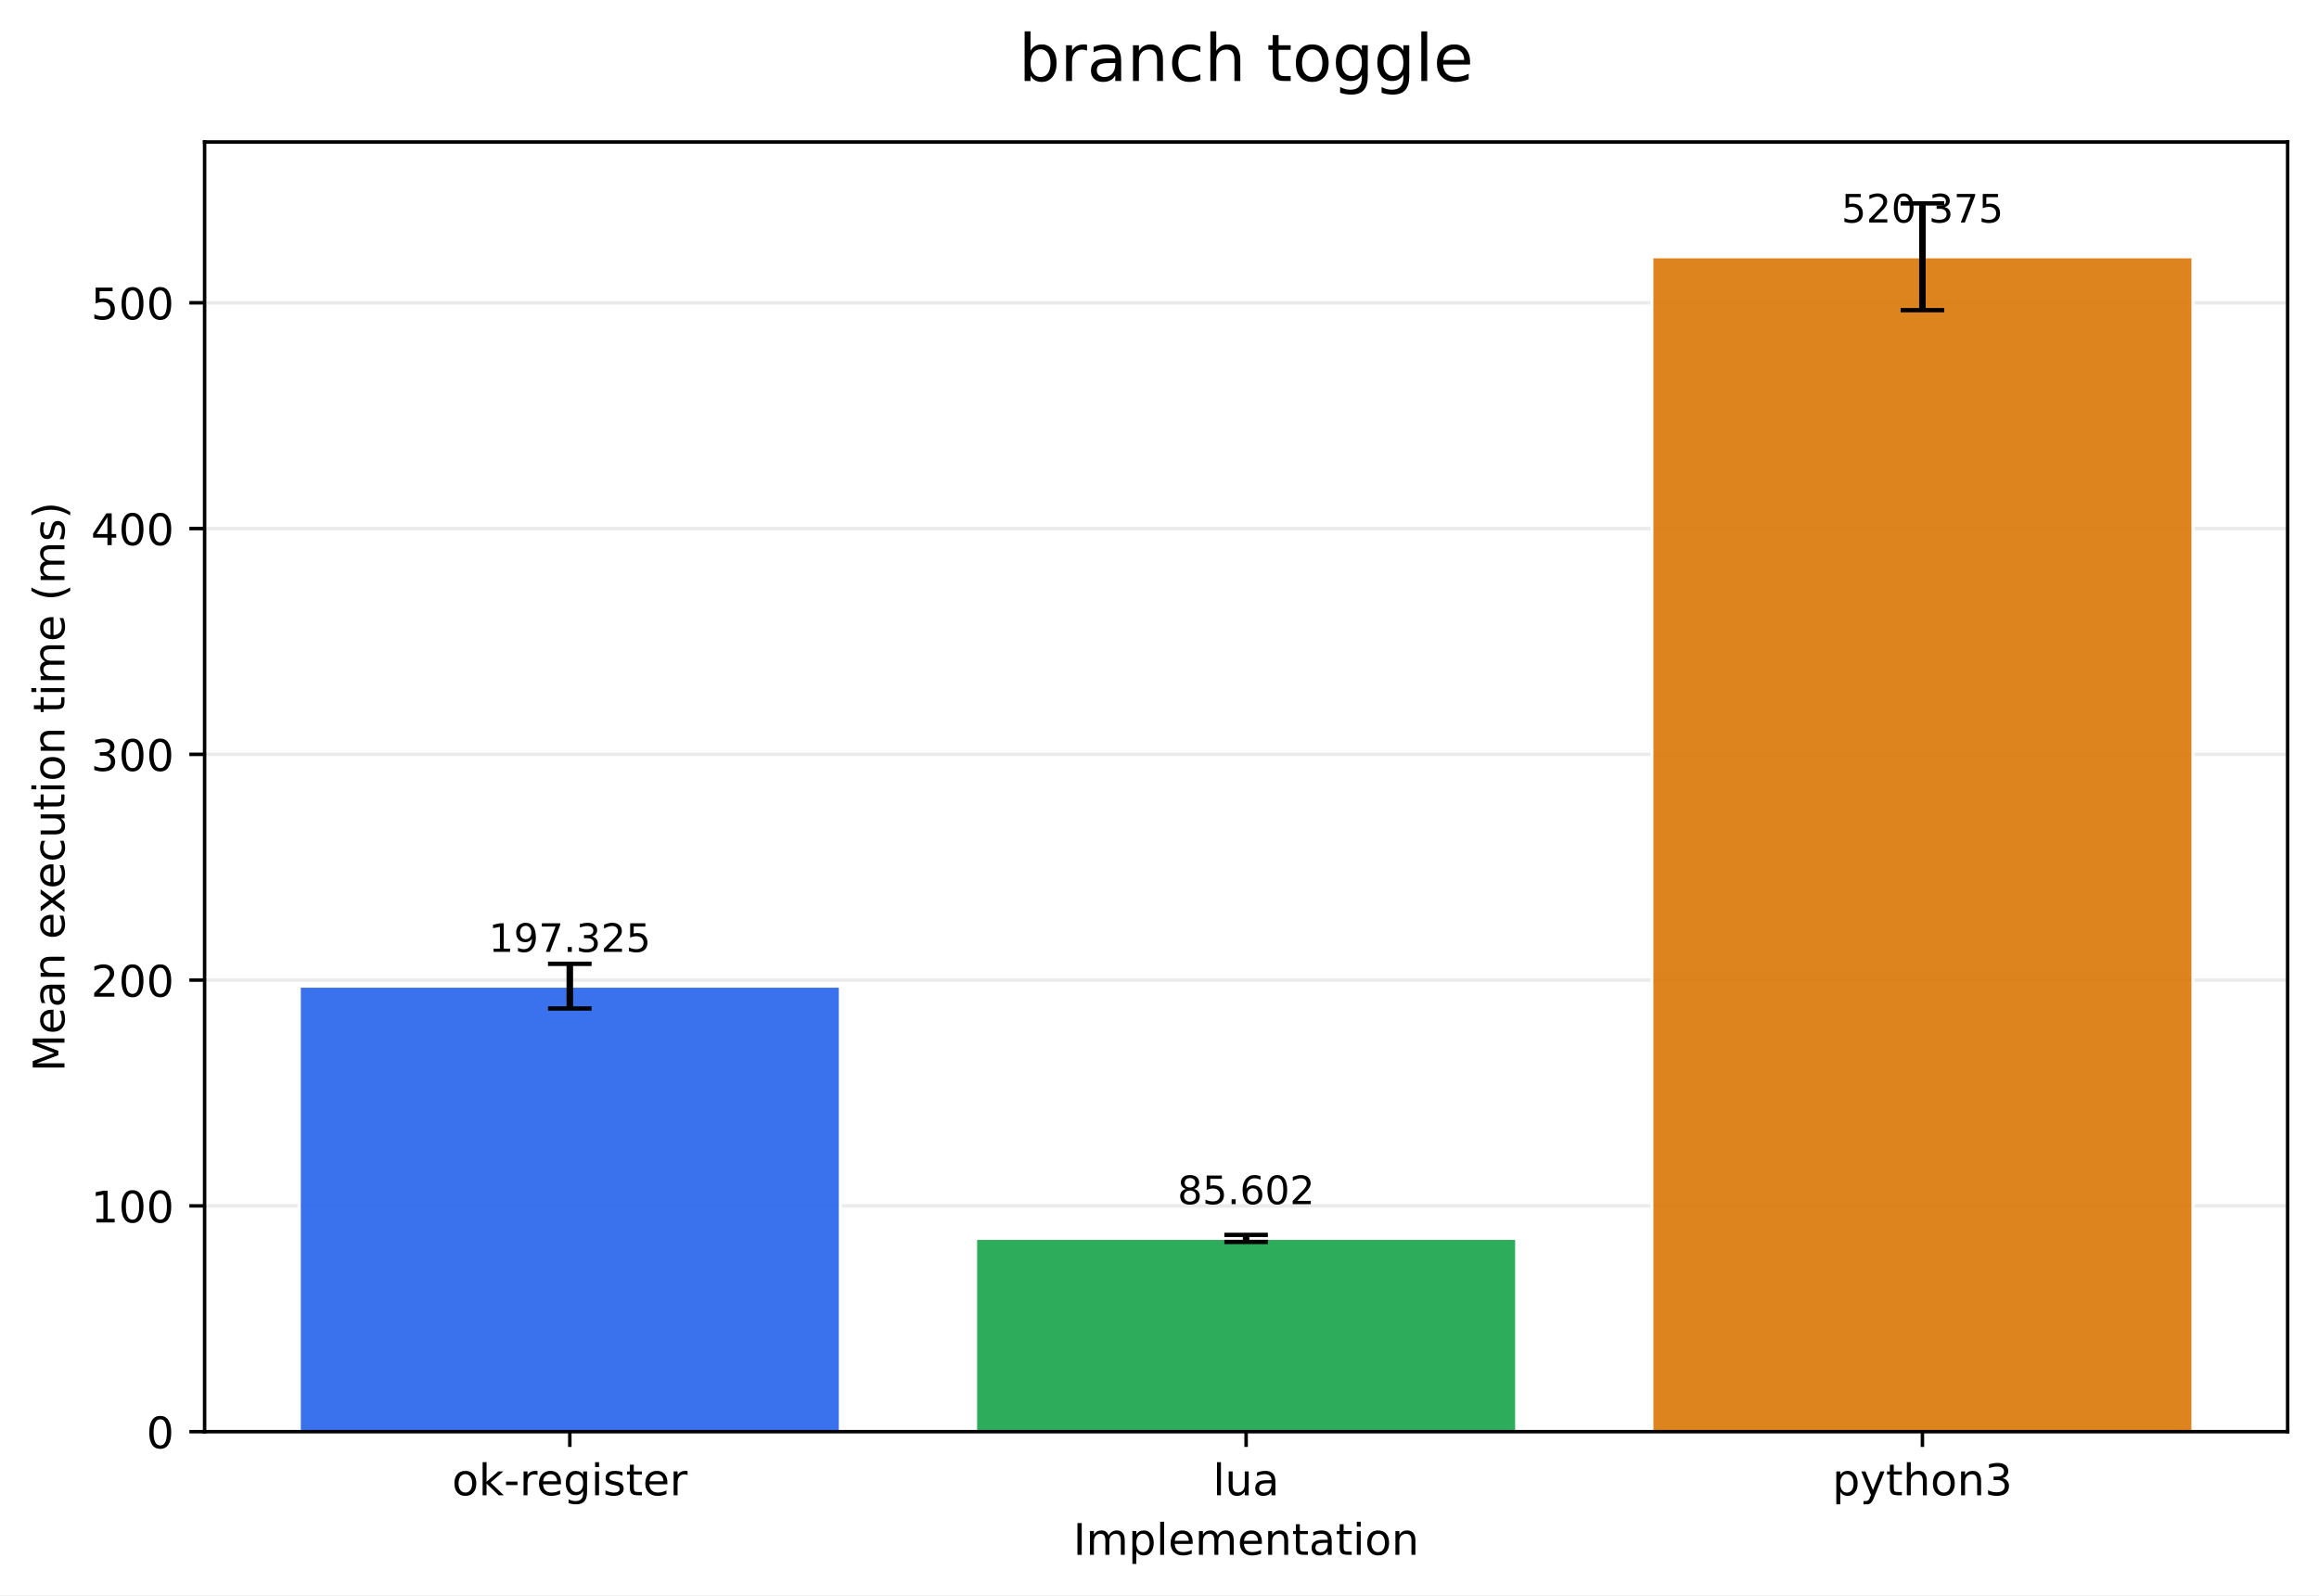
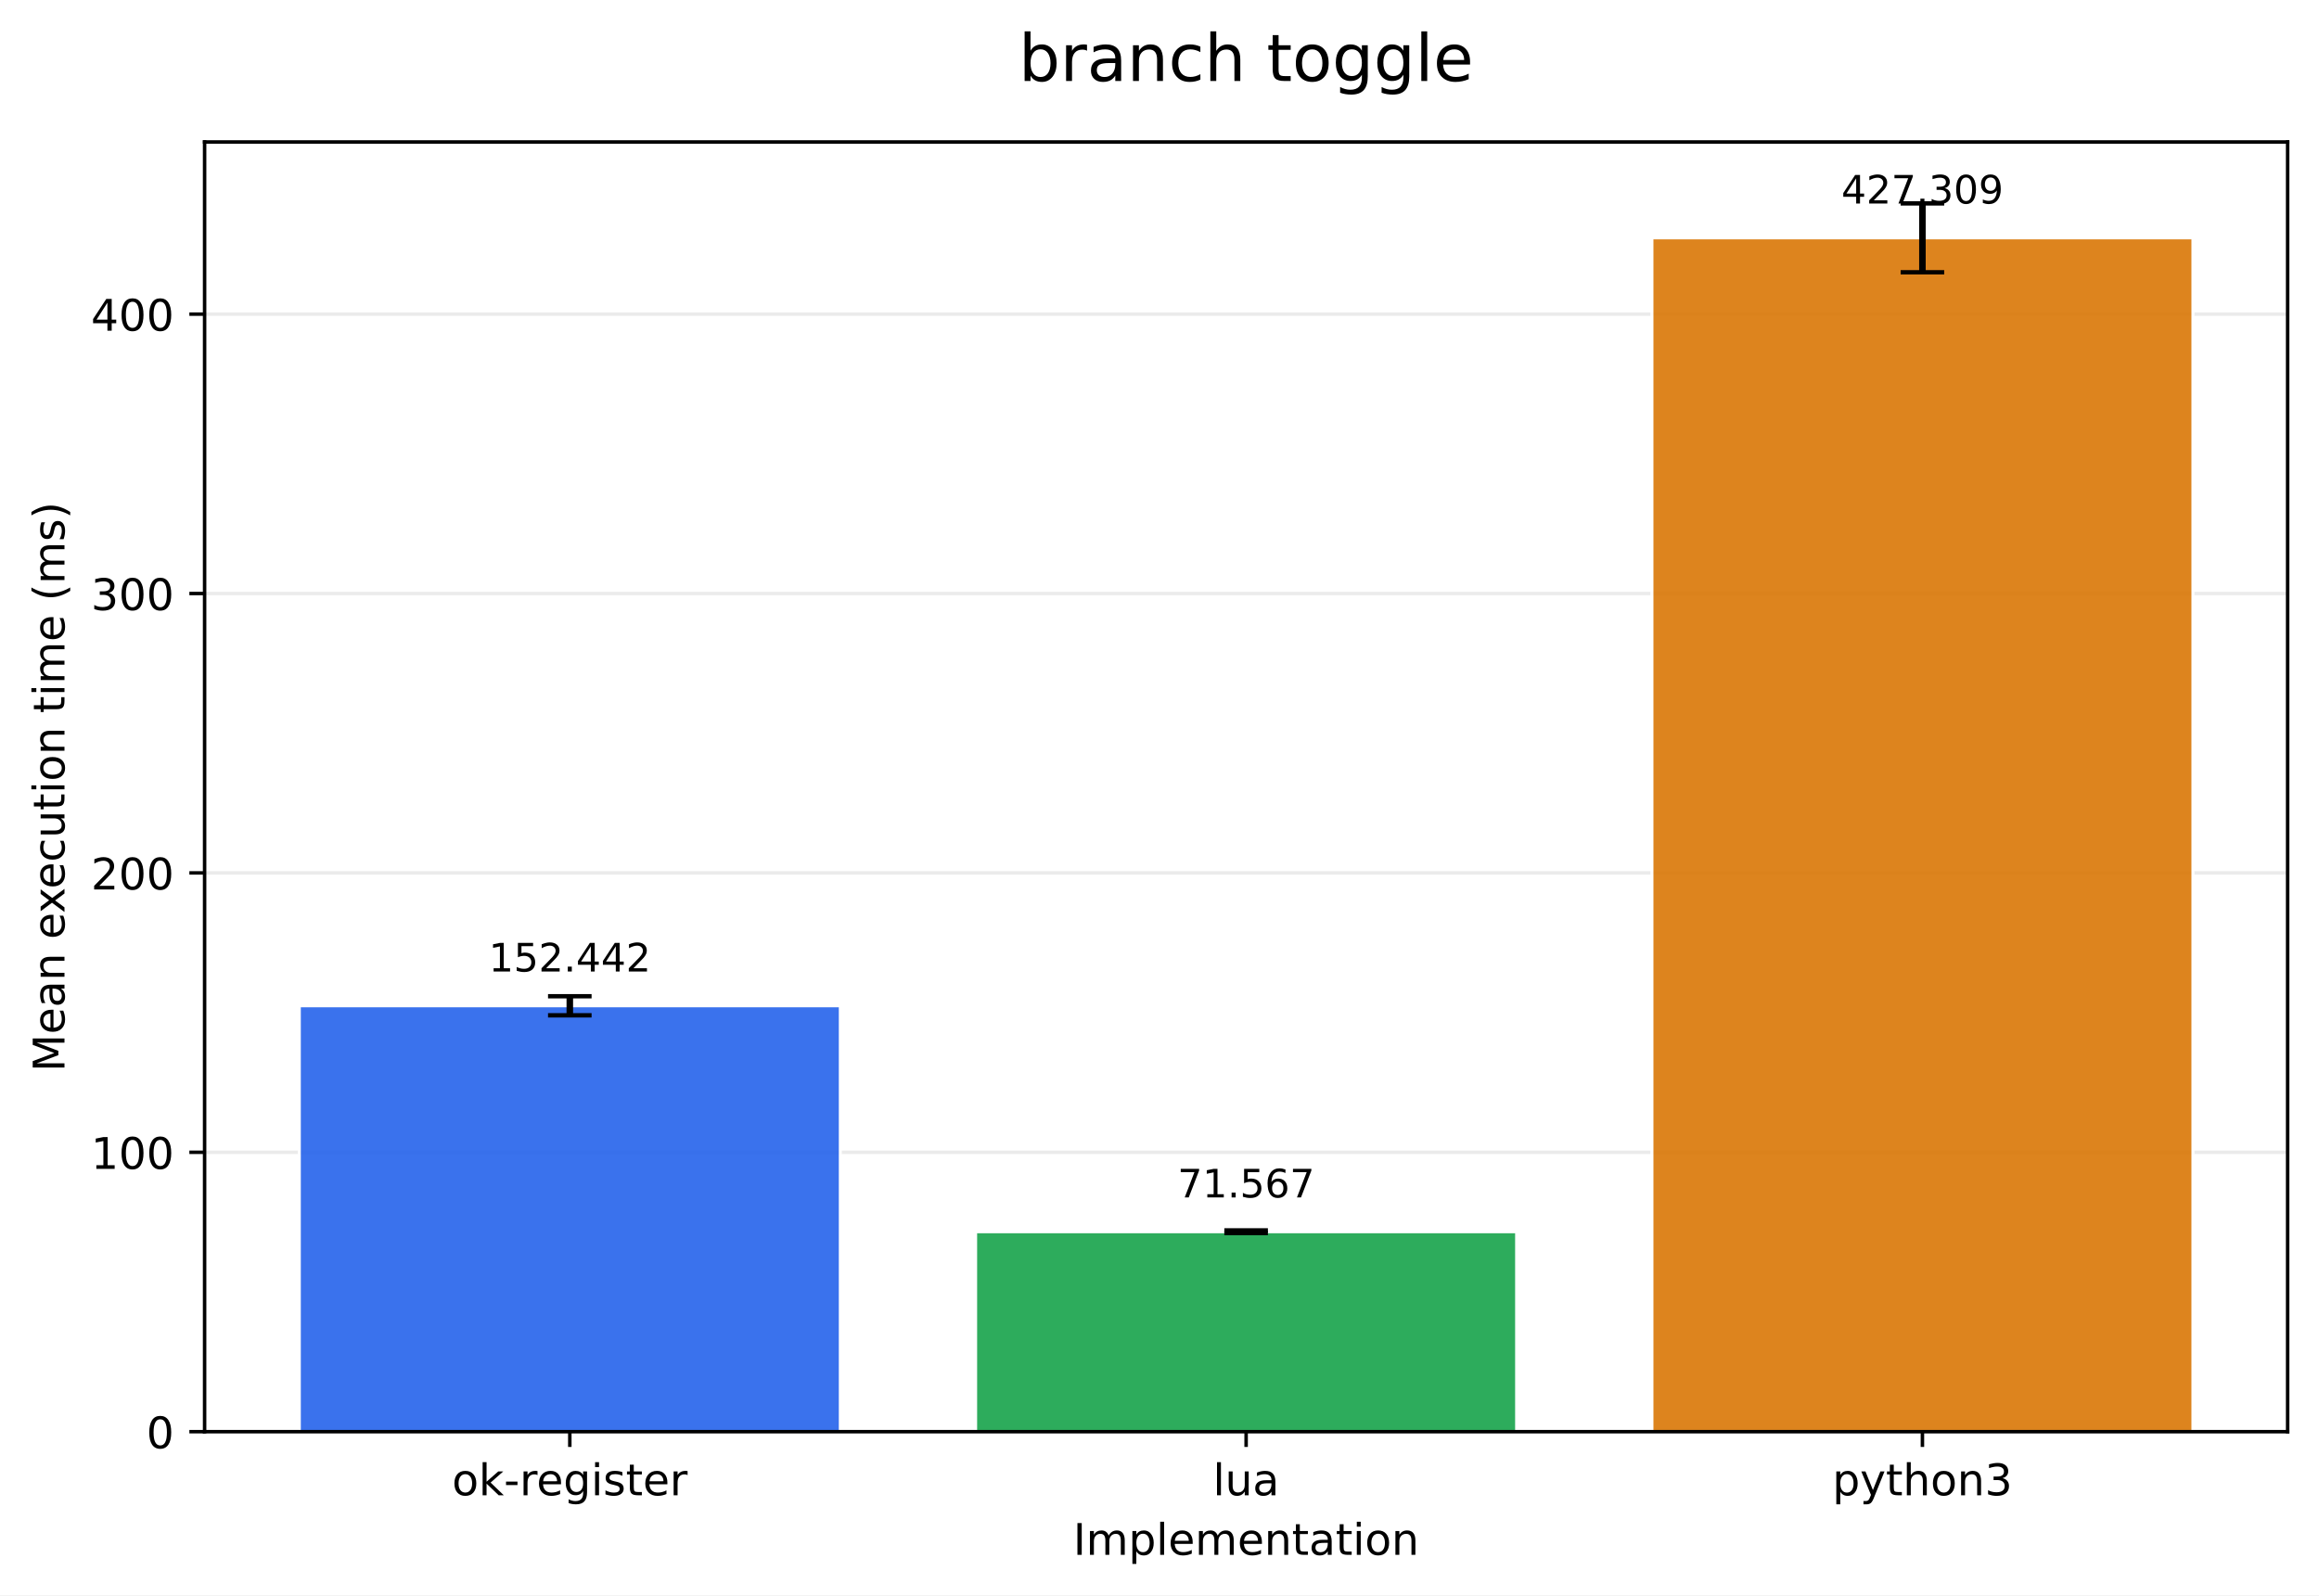
<svg xmlns="http://www.w3.org/2000/svg" xmlns:xlink="http://www.w3.org/1999/xlink" width="532.316pt" height="366.274pt" viewBox="0 0 532.316 366.274" version="1.1">
  <defs>
    <style type="text/css">*{stroke-linejoin: round; stroke-linecap: butt}</style>
  </defs>
  <g id="figure_1">
    <g id="patch_1">
      <path d="M 0 366.274  L 532.316 366.274  L 532.316 0  L 0 0  z " style="fill: #ffffff" />
    </g>
    <g id="axes_1">
      <g id="patch_2">
        <path d="M 46.966 328.718  L 525.116 328.718  L 525.116 32.598  L 46.966 32.598  z " style="fill: #ffffff" />
      </g>
      <g id="matplotlib.axis_1">
        <g id="xtick_1">
          <g id="line2d_1">
            <defs>
-               <path id="macdf77008b" d="M 0 0  L 0 3.5  " style="stroke: #000000; stroke-width: 0.8" />
+               <path id="m516b59d1e9" d="M 0 0  L 0 3.5  " style="stroke: #000000; stroke-width: 0.8" />
            </defs>
            <g>
-               <use xlink:href="#macdf77008b" x="130.797" y="328.718" style="stroke: #000000; stroke-width: 0.8" />
+               <use xlink:href="#m516b59d1e9" x="130.797" y="328.718" style="stroke: #000000; stroke-width: 0.8" />
            </g>
          </g>
          <g id="text_1">
            <g transform="translate(103.7588 343.3161) scale(0.1 -0.1)">
              <defs>
                <path id="DejaVuSans-6f" d="M 1959 3097  Q 1497 3097 1228 2736  Q 959 2375 959 1747  Q 959 1119 1226 758  Q 1494 397 1959 397  Q 2419 397 2687 759  Q 2956 1122 2956 1747  Q 2956 2369 2687 2733  Q 2419 3097 1959 3097  z M 1959 3584  Q 2709 3584 3137 3096  Q 3566 2609 3566 1747  Q 3566 888 3137 398  Q 2709 -91 1959 -91  Q 1206 -91 779 398  Q 353 888 353 1747  Q 353 2609 779 3096  Q 1206 3584 1959 3584  z " transform="scale(0.015625)" />
                <path id="DejaVuSans-6b" d="M 581 4863  L 1159 4863  L 1159 1991  L 2875 3500  L 3609 3500  L 1753 1863  L 3688 0  L 2938 0  L 1159 1709  L 1159 0  L 581 0  L 581 4863  z " transform="scale(0.015625)" />
                <path id="DejaVuSans-2d" d="M 313 2009  L 1997 2009  L 1997 1497  L 313 1497  L 313 2009  z " transform="scale(0.015625)" />
                <path id="DejaVuSans-72" d="M 2631 2963  Q 2534 3019 2420 3045  Q 2306 3072 2169 3072  Q 1681 3072 1420 2755  Q 1159 2438 1159 1844  L 1159 0  L 581 0  L 581 3500  L 1159 3500  L 1159 2956  Q 1341 3275 1631 3429  Q 1922 3584 2338 3584  Q 2397 3584 2469 3576  Q 2541 3569 2628 3553  L 2631 2963  z " transform="scale(0.015625)" />
                <path id="DejaVuSans-65" d="M 3597 1894  L 3597 1613  L 953 1613  Q 991 1019 1311 708  Q 1631 397 2203 397  Q 2534 397 2845 478  Q 3156 559 3463 722  L 3463 178  Q 3153 47 2828 -22  Q 2503 -91 2169 -91  Q 1331 -91 842 396  Q 353 884 353 1716  Q 353 2575 817 3079  Q 1281 3584 2069 3584  Q 2775 3584 3186 3129  Q 3597 2675 3597 1894  z M 3022 2063  Q 3016 2534 2758 2815  Q 2500 3097 2075 3097  Q 1594 3097 1305 2825  Q 1016 2553 972 2059  L 3022 2063  z " transform="scale(0.015625)" />
                <path id="DejaVuSans-67" d="M 2906 1791  Q 2906 2416 2648 2759  Q 2391 3103 1925 3103  Q 1463 3103 1205 2759  Q 947 2416 947 1791  Q 947 1169 1205 825  Q 1463 481 1925 481  Q 2391 481 2648 825  Q 2906 1169 2906 1791  z M 3481 434  Q 3481 -459 3084 -895  Q 2688 -1331 1869 -1331  Q 1566 -1331 1297 -1286  Q 1028 -1241 775 -1147  L 775 -588  Q 1028 -725 1275 -790  Q 1522 -856 1778 -856  Q 2344 -856 2625 -561  Q 2906 -266 2906 331  L 2906 616  Q 2728 306 2450 153  Q 2172 0 1784 0  Q 1141 0 747 490  Q 353 981 353 1791  Q 353 2603 747 3093  Q 1141 3584 1784 3584  Q 2172 3584 2450 3431  Q 2728 3278 2906 2969  L 2906 3500  L 3481 3500  L 3481 434  z " transform="scale(0.015625)" />
                <path id="DejaVuSans-69" d="M 603 3500  L 1178 3500  L 1178 0  L 603 0  L 603 3500  z M 603 4863  L 1178 4863  L 1178 4134  L 603 4134  L 603 4863  z " transform="scale(0.015625)" />
                <path id="DejaVuSans-73" d="M 2834 3397  L 2834 2853  Q 2591 2978 2328 3040  Q 2066 3103 1784 3103  Q 1356 3103 1142 2972  Q 928 2841 928 2578  Q 928 2378 1081 2264  Q 1234 2150 1697 2047  L 1894 2003  Q 2506 1872 2764 1633  Q 3022 1394 3022 966  Q 3022 478 2636 193  Q 2250 -91 1575 -91  Q 1294 -91 989 -36  Q 684 19 347 128  L 347 722  Q 666 556 975 473  Q 1284 391 1588 391  Q 1994 391 2212 530  Q 2431 669 2431 922  Q 2431 1156 2273 1281  Q 2116 1406 1581 1522  L 1381 1569  Q 847 1681 609 1914  Q 372 2147 372 2553  Q 372 3047 722 3315  Q 1072 3584 1716 3584  Q 2034 3584 2315 3537  Q 2597 3491 2834 3397  z " transform="scale(0.015625)" />
                <path id="DejaVuSans-74" d="M 1172 4494  L 1172 3500  L 2356 3500  L 2356 3053  L 1172 3053  L 1172 1153  Q 1172 725 1289 603  Q 1406 481 1766 481  L 2356 481  L 2356 0  L 1766 0  Q 1100 0 847 248  Q 594 497 594 1153  L 594 3053  L 172 3053  L 172 3500  L 594 3500  L 594 4494  L 1172 4494  z " transform="scale(0.015625)" />
              </defs>
              <use xlink:href="#DejaVuSans-6f" />
              <use xlink:href="#DejaVuSans-6b" transform="translate(61.18164 0)" />
              <use xlink:href="#DejaVuSans-2d" transform="translate(119.0918 0)" />
              <use xlink:href="#DejaVuSans-72" transform="translate(155.1758 0)" />
              <use xlink:href="#DejaVuSans-65" transform="translate(194.0391 0)" />
              <use xlink:href="#DejaVuSans-67" transform="translate(255.5625 0)" />
              <use xlink:href="#DejaVuSans-69" transform="translate(319.0391 0)" />
              <use xlink:href="#DejaVuSans-73" transform="translate(346.8223 0)" />
              <use xlink:href="#DejaVuSans-74" transform="translate(398.9219 0)" />
              <use xlink:href="#DejaVuSans-65" transform="translate(438.1309 0)" />
              <use xlink:href="#DejaVuSans-72" transform="translate(499.6543 0)" />
            </g>
          </g>
        </g>
        <g id="xtick_2">
          <g id="line2d_2">
            <g>
-               <use xlink:href="#macdf77008b" x="286.041" y="328.718" style="stroke: #000000; stroke-width: 0.8" />
+               <use xlink:href="#m516b59d1e9" x="286.041" y="328.718" style="stroke: #000000; stroke-width: 0.8" />
            </g>
          </g>
          <g id="text_2">
            <g transform="translate(278.4187 343.3161) scale(0.1 -0.1)">
              <defs>
                <path id="DejaVuSans-6c" d="M 603 4863  L 1178 4863  L 1178 0  L 603 0  L 603 4863  z " transform="scale(0.015625)" />
                <path id="DejaVuSans-75" d="M 544 1381  L 544 3500  L 1119 3500  L 1119 1403  Q 1119 906 1312 657  Q 1506 409 1894 409  Q 2359 409 2629 706  Q 2900 1003 2900 1516  L 2900 3500  L 3475 3500  L 3475 0  L 2900 0  L 2900 538  Q 2691 219 2414 64  Q 2138 -91 1772 -91  Q 1169 -91 856 284  Q 544 659 544 1381  z M 1991 3584  L 1991 3584  z " transform="scale(0.015625)" />
                <path id="DejaVuSans-61" d="M 2194 1759  Q 1497 1759 1228 1600  Q 959 1441 959 1056  Q 959 750 1161 570  Q 1363 391 1709 391  Q 2188 391 2477 730  Q 2766 1069 2766 1631  L 2766 1759  L 2194 1759  z M 3341 1997  L 3341 0  L 2766 0  L 2766 531  Q 2569 213 2275 61  Q 1981 -91 1556 -91  Q 1019 -91 701 211  Q 384 513 384 1019  Q 384 1609 779 1909  Q 1175 2209 1959 2209  L 2766 2209  L 2766 2266  Q 2766 2663 2505 2880  Q 2244 3097 1772 3097  Q 1472 3097 1187 3025  Q 903 2953 641 2809  L 641 3341  Q 956 3463 1253 3523  Q 1550 3584 1831 3584  Q 2591 3584 2966 3190  Q 3341 2797 3341 1997  z " transform="scale(0.015625)" />
              </defs>
              <use xlink:href="#DejaVuSans-6c" />
              <use xlink:href="#DejaVuSans-75" transform="translate(27.7832 0)" />
              <use xlink:href="#DejaVuSans-61" transform="translate(91.16211 0)" />
            </g>
          </g>
        </g>
        <g id="xtick_3">
          <g id="line2d_3">
            <g>
-               <use xlink:href="#macdf77008b" x="441.284" y="328.718" style="stroke: #000000; stroke-width: 0.8" />
+               <use xlink:href="#m516b59d1e9" x="441.284" y="328.718" style="stroke: #000000; stroke-width: 0.8" />
            </g>
          </g>
          <g id="text_3">
            <g transform="translate(420.6123 343.3161) scale(0.1 -0.1)">
              <defs>
                <path id="DejaVuSans-70" d="M 1159 525  L 1159 -1331  L 581 -1331  L 581 3500  L 1159 3500  L 1159 2969  Q 1341 3281 1617 3432  Q 1894 3584 2278 3584  Q 2916 3584 3314 3078  Q 3713 2572 3713 1747  Q 3713 922 3314 415  Q 2916 -91 2278 -91  Q 1894 -91 1617 61  Q 1341 213 1159 525  z M 3116 1747  Q 3116 2381 2855 2742  Q 2594 3103 2138 3103  Q 1681 3103 1420 2742  Q 1159 2381 1159 1747  Q 1159 1113 1420 752  Q 1681 391 2138 391  Q 2594 391 2855 752  Q 3116 1113 3116 1747  z " transform="scale(0.015625)" />
                <path id="DejaVuSans-79" d="M 2059 -325  Q 1816 -950 1584 -1140  Q 1353 -1331 966 -1331  L 506 -1331  L 506 -850  L 844 -850  Q 1081 -850 1212 -737  Q 1344 -625 1503 -206  L 1606 56  L 191 3500  L 800 3500  L 1894 763  L 2988 3500  L 3597 3500  L 2059 -325  z " transform="scale(0.015625)" />
                <path id="DejaVuSans-68" d="M 3513 2113  L 3513 0  L 2938 0  L 2938 2094  Q 2938 2591 2744 2837  Q 2550 3084 2163 3084  Q 1697 3084 1428 2787  Q 1159 2491 1159 1978  L 1159 0  L 581 0  L 581 4863  L 1159 4863  L 1159 2956  Q 1366 3272 1645 3428  Q 1925 3584 2291 3584  Q 2894 3584 3203 3211  Q 3513 2838 3513 2113  z " transform="scale(0.015625)" />
                <path id="DejaVuSans-6e" d="M 3513 2113  L 3513 0  L 2938 0  L 2938 2094  Q 2938 2591 2744 2837  Q 2550 3084 2163 3084  Q 1697 3084 1428 2787  Q 1159 2491 1159 1978  L 1159 0  L 581 0  L 581 3500  L 1159 3500  L 1159 2956  Q 1366 3272 1645 3428  Q 1925 3584 2291 3584  Q 2894 3584 3203 3211  Q 3513 2838 3513 2113  z " transform="scale(0.015625)" />
                <path id="DejaVuSans-33" d="M 2597 2516  Q 3050 2419 3304 2112  Q 3559 1806 3559 1356  Q 3559 666 3084 287  Q 2609 -91 1734 -91  Q 1441 -91 1130 -33  Q 819 25 488 141  L 488 750  Q 750 597 1062 519  Q 1375 441 1716 441  Q 2309 441 2620 675  Q 2931 909 2931 1356  Q 2931 1769 2642 2001  Q 2353 2234 1838 2234  L 1294 2234  L 1294 2753  L 1863 2753  Q 2328 2753 2575 2939  Q 2822 3125 2822 3475  Q 2822 3834 2567 4026  Q 2313 4219 1838 4219  Q 1578 4219 1281 4162  Q 984 4106 628 3988  L 628 4550  Q 988 4650 1302 4700  Q 1616 4750 1894 4750  Q 2613 4750 3031 4423  Q 3450 4097 3450 3541  Q 3450 3153 3228 2886  Q 3006 2619 2597 2516  z " transform="scale(0.015625)" />
              </defs>
              <use xlink:href="#DejaVuSans-70" />
              <use xlink:href="#DejaVuSans-79" transform="translate(63.47656 0)" />
              <use xlink:href="#DejaVuSans-74" transform="translate(122.6562 0)" />
              <use xlink:href="#DejaVuSans-68" transform="translate(161.8652 0)" />
              <use xlink:href="#DejaVuSans-6f" transform="translate(225.2441 0)" />
              <use xlink:href="#DejaVuSans-6e" transform="translate(286.4258 0)" />
              <use xlink:href="#DejaVuSans-33" transform="translate(349.8047 0)" />
            </g>
          </g>
        </g>
        <g id="text_4">
          <g transform="translate(246.3383 356.9942) scale(0.1 -0.1)">
            <defs>
              <path id="DejaVuSans-49" d="M 628 4666  L 1259 4666  L 1259 0  L 628 0  L 628 4666  z " transform="scale(0.015625)" />
              <path id="DejaVuSans-6d" d="M 3328 2828  Q 3544 3216 3844 3400  Q 4144 3584 4550 3584  Q 5097 3584 5394 3201  Q 5691 2819 5691 2113  L 5691 0  L 5113 0  L 5113 2094  Q 5113 2597 4934 2840  Q 4756 3084 4391 3084  Q 3944 3084 3684 2787  Q 3425 2491 3425 1978  L 3425 0  L 2847 0  L 2847 2094  Q 2847 2600 2669 2842  Q 2491 3084 2119 3084  Q 1678 3084 1418 2786  Q 1159 2488 1159 1978  L 1159 0  L 581 0  L 581 3500  L 1159 3500  L 1159 2956  Q 1356 3278 1631 3431  Q 1906 3584 2284 3584  Q 2666 3584 2933 3390  Q 3200 3197 3328 2828  z " transform="scale(0.015625)" />
            </defs>
            <use xlink:href="#DejaVuSans-49" />
            <use xlink:href="#DejaVuSans-6d" transform="translate(29.49219 0)" />
            <use xlink:href="#DejaVuSans-70" transform="translate(126.9043 0)" />
            <use xlink:href="#DejaVuSans-6c" transform="translate(190.3809 0)" />
            <use xlink:href="#DejaVuSans-65" transform="translate(218.1641 0)" />
            <use xlink:href="#DejaVuSans-6d" transform="translate(279.6875 0)" />
            <use xlink:href="#DejaVuSans-65" transform="translate(377.0996 0)" />
            <use xlink:href="#DejaVuSans-6e" transform="translate(438.623 0)" />
            <use xlink:href="#DejaVuSans-74" transform="translate(502.002 0)" />
            <use xlink:href="#DejaVuSans-61" transform="translate(541.2109 0)" />
            <use xlink:href="#DejaVuSans-74" transform="translate(602.4902 0)" />
            <use xlink:href="#DejaVuSans-69" transform="translate(641.6992 0)" />
            <use xlink:href="#DejaVuSans-6f" transform="translate(669.4824 0)" />
            <use xlink:href="#DejaVuSans-6e" transform="translate(730.6641 0)" />
          </g>
        </g>
      </g>
      <g id="matplotlib.axis_2">
        <g id="ytick_1">
          <g id="line2d_4">
-             <path d="M 46.966 328.718  L 525.116 328.718  " clip-path="url(#p8e219ed359)" style="fill: none; stroke: #b0b0b0; stroke-opacity: 0.25; stroke-width: 0.8; stroke-linecap: square" />
+             <path d="M 46.966 328.718  L 525.116 328.718  " clip-path="url(#p9d7088925d)" style="fill: none; stroke: #b0b0b0; stroke-opacity: 0.25; stroke-width: 0.8; stroke-linecap: square" />
          </g>
          <g id="line2d_5">
            <defs>
-               <path id="m77b3114f06" d="M 0 0  L -3.5 0  " style="stroke: #000000; stroke-width: 0.8" />
+               <path id="m42c4f02b08" d="M 0 0  L -3.5 0  " style="stroke: #000000; stroke-width: 0.8" />
            </defs>
            <g>
-               <use xlink:href="#m77b3114f06" x="46.966" y="328.718" style="stroke: #000000; stroke-width: 0.8" />
+               <use xlink:href="#m42c4f02b08" x="46.966" y="328.718" style="stroke: #000000; stroke-width: 0.8" />
            </g>
          </g>
          <g id="text_5">
            <g transform="translate(33.60312 332.5169) scale(0.1 -0.1)">
              <defs>
                <path id="DejaVuSans-30" d="M 2034 4250  Q 1547 4250 1301 3770  Q 1056 3291 1056 2328  Q 1056 1369 1301 889  Q 1547 409 2034 409  Q 2525 409 2770 889  Q 3016 1369 3016 2328  Q 3016 3291 2770 3770  Q 2525 4250 2034 4250  z M 2034 4750  Q 2819 4750 3233 4129  Q 3647 3509 3647 2328  Q 3647 1150 3233 529  Q 2819 -91 2034 -91  Q 1250 -91 836 529  Q 422 1150 422 2328  Q 422 3509 836 4129  Q 1250 4750 2034 4750  z " transform="scale(0.015625)" />
              </defs>
              <use xlink:href="#DejaVuSans-30" />
            </g>
          </g>
        </g>
        <g id="ytick_2">
          <g id="line2d_6">
-             <path d="M 46.966 276.878  L 525.116 276.878  " clip-path="url(#p8e219ed359)" style="fill: none; stroke: #b0b0b0; stroke-opacity: 0.25; stroke-width: 0.8; stroke-linecap: square" />
+             <path d="M 46.966 264.569  L 525.116 264.569  " clip-path="url(#p9d7088925d)" style="fill: none; stroke: #b0b0b0; stroke-opacity: 0.25; stroke-width: 0.8; stroke-linecap: square" />
          </g>
          <g id="line2d_7">
            <g>
-               <use xlink:href="#m77b3114f06" x="46.966" y="276.878" style="stroke: #000000; stroke-width: 0.8" />
+               <use xlink:href="#m42c4f02b08" x="46.966" y="264.569" style="stroke: #000000; stroke-width: 0.8" />
            </g>
          </g>
          <g id="text_6">
-             <g transform="translate(20.87813 280.6776) scale(0.1 -0.1)">
+             <g transform="translate(20.87813 268.3685) scale(0.1 -0.1)">
              <defs>
                <path id="DejaVuSans-31" d="M 794 531  L 1825 531  L 1825 4091  L 703 3866  L 703 4441  L 1819 4666  L 2450 4666  L 2450 531  L 3481 531  L 3481 0  L 794 0  L 794 531  z " transform="scale(0.015625)" />
              </defs>
              <use xlink:href="#DejaVuSans-31" />
              <use xlink:href="#DejaVuSans-30" transform="translate(63.62305 0)" />
              <use xlink:href="#DejaVuSans-30" transform="translate(127.2461 0)" />
            </g>
          </g>
        </g>
        <g id="ytick_3">
          <g id="line2d_8">
-             <path d="M 46.966 225.039  L 525.116 225.039  " clip-path="url(#p8e219ed359)" style="fill: none; stroke: #b0b0b0; stroke-opacity: 0.25; stroke-width: 0.8; stroke-linecap: square" />
+             <path d="M 46.966 200.421  L 525.116 200.421  " clip-path="url(#p9d7088925d)" style="fill: none; stroke: #b0b0b0; stroke-opacity: 0.25; stroke-width: 0.8; stroke-linecap: square" />
          </g>
          <g id="line2d_9">
            <g>
-               <use xlink:href="#m77b3114f06" x="46.966" y="225.039" style="stroke: #000000; stroke-width: 0.8" />
+               <use xlink:href="#m42c4f02b08" x="46.966" y="200.421" style="stroke: #000000; stroke-width: 0.8" />
            </g>
          </g>
          <g id="text_7">
-             <g transform="translate(20.87813 228.8383) scale(0.1 -0.1)">
+             <g transform="translate(20.87813 204.2201) scale(0.1 -0.1)">
              <defs>
                <path id="DejaVuSans-32" d="M 1228 531  L 3431 531  L 3431 0  L 469 0  L 469 531  Q 828 903 1448 1529  Q 2069 2156 2228 2338  Q 2531 2678 2651 2914  Q 2772 3150 2772 3378  Q 2772 3750 2511 3984  Q 2250 4219 1831 4219  Q 1534 4219 1204 4116  Q 875 4013 500 3803  L 500 4441  Q 881 4594 1212 4672  Q 1544 4750 1819 4750  Q 2544 4750 2975 4387  Q 3406 4025 3406 3419  Q 3406 3131 3298 2873  Q 3191 2616 2906 2266  Q 2828 2175 2409 1742  Q 1991 1309 1228 531  z " transform="scale(0.015625)" />
              </defs>
              <use xlink:href="#DejaVuSans-32" />
              <use xlink:href="#DejaVuSans-30" transform="translate(63.62305 0)" />
              <use xlink:href="#DejaVuSans-30" transform="translate(127.2461 0)" />
            </g>
          </g>
        </g>
        <g id="ytick_4">
          <g id="line2d_10">
-             <path d="M 46.966 173.2  L 525.116 173.2  " clip-path="url(#p8e219ed359)" style="fill: none; stroke: #b0b0b0; stroke-opacity: 0.25; stroke-width: 0.8; stroke-linecap: square" />
+             <path d="M 46.966 136.272  L 525.116 136.272  " clip-path="url(#p9d7088925d)" style="fill: none; stroke: #b0b0b0; stroke-opacity: 0.25; stroke-width: 0.8; stroke-linecap: square" />
          </g>
          <g id="line2d_11">
            <g>
-               <use xlink:href="#m77b3114f06" x="46.966" y="173.2" style="stroke: #000000; stroke-width: 0.8" />
+               <use xlink:href="#m42c4f02b08" x="46.966" y="136.272" style="stroke: #000000; stroke-width: 0.8" />
            </g>
          </g>
          <g id="text_8">
-             <g transform="translate(20.87813 176.9991) scale(0.1 -0.1)">
+             <g transform="translate(20.87813 140.0717) scale(0.1 -0.1)">
              <use xlink:href="#DejaVuSans-33" />
              <use xlink:href="#DejaVuSans-30" transform="translate(63.62305 0)" />
              <use xlink:href="#DejaVuSans-30" transform="translate(127.2461 0)" />
            </g>
          </g>
        </g>
        <g id="ytick_5">
          <g id="line2d_12">
-             <path d="M 46.966 121.361  L 525.116 121.361  " clip-path="url(#p8e219ed359)" style="fill: none; stroke: #b0b0b0; stroke-opacity: 0.25; stroke-width: 0.8; stroke-linecap: square" />
+             <path d="M 46.966 72.124  L 525.116 72.124  " clip-path="url(#p9d7088925d)" style="fill: none; stroke: #b0b0b0; stroke-opacity: 0.25; stroke-width: 0.8; stroke-linecap: square" />
          </g>
          <g id="line2d_13">
            <g>
-               <use xlink:href="#m77b3114f06" x="46.966" y="121.361" style="stroke: #000000; stroke-width: 0.8" />
+               <use xlink:href="#m42c4f02b08" x="46.966" y="72.124" style="stroke: #000000; stroke-width: 0.8" />
            </g>
          </g>
          <g id="text_9">
-             <g transform="translate(20.87813 125.1598) scale(0.1 -0.1)">
+             <g transform="translate(20.87813 75.9233) scale(0.1 -0.1)">
              <defs>
                <path id="DejaVuSans-34" d="M 2419 4116  L 825 1625  L 2419 1625  L 2419 4116  z M 2253 4666  L 3047 4666  L 3047 1625  L 3713 1625  L 3713 1100  L 3047 1100  L 3047 0  L 2419 0  L 2419 1100  L 313 1100  L 313 1709  L 2253 4666  z " transform="scale(0.015625)" />
              </defs>
              <use xlink:href="#DejaVuSans-34" />
              <use xlink:href="#DejaVuSans-30" transform="translate(63.62305 0)" />
              <use xlink:href="#DejaVuSans-30" transform="translate(127.2461 0)" />
            </g>
          </g>
        </g>
-         <g id="ytick_6">
-           <g id="line2d_14">
-             <path d="M 46.966 69.521  L 525.116 69.521  " clip-path="url(#p8e219ed359)" style="fill: none; stroke: #b0b0b0; stroke-opacity: 0.25; stroke-width: 0.8; stroke-linecap: square" />
-           </g>
-           <g id="line2d_15">
-             <g>
-               <use xlink:href="#m77b3114f06" x="46.966" y="69.521" style="stroke: #000000; stroke-width: 0.8" />
-             </g>
-           </g>
-           <g id="text_10">
-             <g transform="translate(20.87813 73.32053) scale(0.1 -0.1)">
-               <defs>
-                 <path id="DejaVuSans-35" d="M 691 4666  L 3169 4666  L 3169 4134  L 1269 4134  L 1269 2991  Q 1406 3038 1543 3061  Q 1681 3084 1819 3084  Q 2600 3084 3056 2656  Q 3513 2228 3513 1497  Q 3513 744 3044 326  Q 2575 -91 1722 -91  Q 1428 -91 1123 -41  Q 819 9 494 109  L 494 744  Q 775 591 1075 516  Q 1375 441 1709 441  Q 2250 441 2565 725  Q 2881 1009 2881 1497  Q 2881 1984 2565 2268  Q 2250 2553 1709 2553  Q 1456 2553 1204 2497  Q 953 2441 691 2322  L 691 4666  z " transform="scale(0.015625)" />
-               </defs>
-               <use xlink:href="#DejaVuSans-35" />
-               <use xlink:href="#DejaVuSans-30" transform="translate(63.62305 0)" />
-               <use xlink:href="#DejaVuSans-30" transform="translate(127.2461 0)" />
-             </g>
-           </g>
-         </g>
-         <g id="text_11">
+         <g id="text_10">
          <g transform="translate(14.79844 246.085) rotate(-90) scale(0.1 -0.1)">
            <defs>
              <path id="DejaVuSans-4d" d="M 628 4666  L 1569 4666  L 2759 1491  L 3956 4666  L 4897 4666  L 4897 0  L 4281 0  L 4281 4097  L 3078 897  L 2444 897  L 1241 4097  L 1241 0  L 628 0  L 628 4666  z " transform="scale(0.015625)" />
              <path id="DejaVuSans-20" transform="scale(0.015625)" />
              <path id="DejaVuSans-78" d="M 3513 3500  L 2247 1797  L 3578 0  L 2900 0  L 1881 1375  L 863 0  L 184 0  L 1544 1831  L 300 3500  L 978 3500  L 1906 2253  L 2834 3500  L 3513 3500  z " transform="scale(0.015625)" />
              <path id="DejaVuSans-63" d="M 3122 3366  L 3122 2828  Q 2878 2963 2633 3030  Q 2388 3097 2138 3097  Q 1578 3097 1268 2742  Q 959 2388 959 1747  Q 959 1106 1268 751  Q 1578 397 2138 397  Q 2388 397 2633 464  Q 2878 531 3122 666  L 3122 134  Q 2881 22 2623 -34  Q 2366 -91 2075 -91  Q 1284 -91 818 406  Q 353 903 353 1747  Q 353 2603 823 3093  Q 1294 3584 2113 3584  Q 2378 3584 2631 3529  Q 2884 3475 3122 3366  z " transform="scale(0.015625)" />
              <path id="DejaVuSans-28" d="M 1984 4856  Q 1566 4138 1362 3434  Q 1159 2731 1159 2009  Q 1159 1288 1364 580  Q 1569 -128 1984 -844  L 1484 -844  Q 1016 -109 783 600  Q 550 1309 550 2009  Q 550 2706 781 3412  Q 1013 4119 1484 4856  L 1984 4856  z " transform="scale(0.015625)" />
              <path id="DejaVuSans-29" d="M 513 4856  L 1013 4856  Q 1481 4119 1714 3412  Q 1947 2706 1947 2009  Q 1947 1309 1714 600  Q 1481 -109 1013 -844  L 513 -844  Q 928 -128 1133 580  Q 1338 1288 1338 2009  Q 1338 2731 1133 3434  Q 928 4138 513 4856  z " transform="scale(0.015625)" />
            </defs>
            <use xlink:href="#DejaVuSans-4d" />
            <use xlink:href="#DejaVuSans-65" transform="translate(86.2793 0)" />
            <use xlink:href="#DejaVuSans-61" transform="translate(147.8027 0)" />
            <use xlink:href="#DejaVuSans-6e" transform="translate(209.082 0)" />
            <use xlink:href="#DejaVuSans-20" transform="translate(272.4609 0)" />
            <use xlink:href="#DejaVuSans-65" transform="translate(304.248 0)" />
            <use xlink:href="#DejaVuSans-78" transform="translate(364.0215 0)" />
            <use xlink:href="#DejaVuSans-65" transform="translate(420.0762 0)" />
            <use xlink:href="#DejaVuSans-63" transform="translate(481.5996 0)" />
            <use xlink:href="#DejaVuSans-75" transform="translate(536.5801 0)" />
            <use xlink:href="#DejaVuSans-74" transform="translate(599.959 0)" />
            <use xlink:href="#DejaVuSans-69" transform="translate(639.168 0)" />
            <use xlink:href="#DejaVuSans-6f" transform="translate(666.9512 0)" />
            <use xlink:href="#DejaVuSans-6e" transform="translate(728.1328 0)" />
            <use xlink:href="#DejaVuSans-20" transform="translate(791.5117 0)" />
            <use xlink:href="#DejaVuSans-74" transform="translate(823.2988 0)" />
            <use xlink:href="#DejaVuSans-69" transform="translate(862.5078 0)" />
            <use xlink:href="#DejaVuSans-6d" transform="translate(890.291 0)" />
            <use xlink:href="#DejaVuSans-65" transform="translate(987.7031 0)" />
            <use xlink:href="#DejaVuSans-20" transform="translate(1049.227 0)" />
            <use xlink:href="#DejaVuSans-28" transform="translate(1081.014 0)" />
            <use xlink:href="#DejaVuSans-6d" transform="translate(1120.027 0)" />
            <use xlink:href="#DejaVuSans-73" transform="translate(1217.439 0)" />
            <use xlink:href="#DejaVuSans-29" transform="translate(1269.539 0)" />
          </g>
        </g>
      </g>
      <g id="patch_3">
-         <path d="M 68.7 328.718  L 192.895 328.718  L 192.895 226.426  L 68.7 226.426  z " clip-path="url(#p8e219ed359)" style="fill: #2563eb; opacity: 0.9; stroke: #ffffff; stroke-width: 0.7; stroke-linejoin: miter" />
+         <path d="M 68.7 328.718  L 192.895 328.718  L 192.895 230.929  L 68.7 230.929  z " clip-path="url(#p9d7088925d)" style="fill: #2563eb; opacity: 0.9; stroke: #ffffff; stroke-width: 0.7; stroke-linejoin: miter" />
      </g>
      <g id="patch_4">
-         <path d="M 223.943 328.718  L 348.138 328.718  L 348.138 284.342  L 223.943 284.342  z " clip-path="url(#p8e219ed359)" style="fill: #16a34a; opacity: 0.9; stroke: #ffffff; stroke-width: 0.7; stroke-linejoin: miter" />
+         <path d="M 223.943 328.718  L 348.138 328.718  L 348.138 282.809  L 223.943 282.809  z " clip-path="url(#p9d7088925d)" style="fill: #16a34a; opacity: 0.9; stroke: #ffffff; stroke-width: 0.7; stroke-linejoin: miter" />
      </g>
      <g id="patch_5">
-         <path d="M 379.187 328.718  L 503.382 328.718  L 503.382 58.959  L 379.187 58.959  z " clip-path="url(#p8e219ed359)" style="fill: #d97706; opacity: 0.9; stroke: #ffffff; stroke-width: 0.7; stroke-linejoin: miter" />
+         <path d="M 379.187 328.718  L 503.382 328.718  L 503.382 54.606  L 379.187 54.606  z " clip-path="url(#p9d7088925d)" style="fill: #d97706; opacity: 0.9; stroke: #ffffff; stroke-width: 0.7; stroke-linejoin: miter" />
      </g>
      <g id="LineCollection_1">
-         <path d="M 130.797 231.554  L 130.797 221.297  " clip-path="url(#p8e219ed359)" style="fill: none; stroke: #000000; stroke-width: 1.5" />
-         <path d="M 286.041 285.152  L 286.041 283.532  " clip-path="url(#p8e219ed359)" style="fill: none; stroke: #000000; stroke-width: 1.5" />
-         <path d="M 441.284 71.219  L 441.284 46.699  " clip-path="url(#p8e219ed359)" style="fill: none; stroke: #000000; stroke-width: 1.5" />
-       </g>
-       <g id="line2d_16">
+         <path d="M 130.797 233.119  L 130.797 228.738  " clip-path="url(#p9d7088925d)" style="fill: none; stroke: #000000; stroke-width: 1.5" />
+         <path d="M 286.041 283.122  L 286.041 282.495  " clip-path="url(#p9d7088925d)" style="fill: none; stroke: #000000; stroke-width: 1.5" />
+         <path d="M 441.284 62.513  L 441.284 46.699  " clip-path="url(#p9d7088925d)" style="fill: none; stroke: #000000; stroke-width: 1.5" />
+       </g>
+       <g id="line2d_14">
        <defs>
-           <path id="m385199ca7a" d="M 5 0  L -5 -0  " style="stroke: #000000" />
+           <path id="m48959498af" d="M 5 0  L -5 -0  " style="stroke: #000000" />
        </defs>
-         <g clip-path="url(#p8e219ed359)">
-           <use xlink:href="#m385199ca7a" x="130.797" y="231.554" style="fill: #1f77b4; stroke: #000000" />
-           <use xlink:href="#m385199ca7a" x="286.041" y="285.152" style="fill: #1f77b4; stroke: #000000" />
-           <use xlink:href="#m385199ca7a" x="441.284" y="71.219" style="fill: #1f77b4; stroke: #000000" />
-         </g>
-       </g>
-       <g id="line2d_17">
-         <g clip-path="url(#p8e219ed359)">
-           <use xlink:href="#m385199ca7a" x="130.797" y="221.297" style="fill: #1f77b4; stroke: #000000" />
-           <use xlink:href="#m385199ca7a" x="286.041" y="283.532" style="fill: #1f77b4; stroke: #000000" />
-           <use xlink:href="#m385199ca7a" x="441.284" y="46.699" style="fill: #1f77b4; stroke: #000000" />
+         <g clip-path="url(#p9d7088925d)">
+           <use xlink:href="#m48959498af" x="130.797" y="233.119" style="fill: #1f77b4; stroke: #000000" />
+           <use xlink:href="#m48959498af" x="286.041" y="283.122" style="fill: #1f77b4; stroke: #000000" />
+           <use xlink:href="#m48959498af" x="441.284" y="62.513" style="fill: #1f77b4; stroke: #000000" />
+         </g>
+       </g>
+       <g id="line2d_15">
+         <g clip-path="url(#p9d7088925d)">
+           <use xlink:href="#m48959498af" x="130.797" y="228.738" style="fill: #1f77b4; stroke: #000000" />
+           <use xlink:href="#m48959498af" x="286.041" y="282.495" style="fill: #1f77b4; stroke: #000000" />
+           <use xlink:href="#m48959498af" x="441.284" y="46.699" style="fill: #1f77b4; stroke: #000000" />
        </g>
      </g>
      <g id="patch_6">
        <path d="M 46.966 328.718  L 46.966 32.598  " style="fill: none; stroke: #000000; stroke-width: 0.8; stroke-linejoin: miter; stroke-linecap: square" />
      </g>
      <g id="patch_7">
        <path d="M 525.116 328.718  L 525.116 32.598  " style="fill: none; stroke: #000000; stroke-width: 0.8; stroke-linejoin: miter; stroke-linecap: square" />
      </g>
      <g id="patch_8">
        <path d="M 46.966 328.718  L 525.116 328.718  " style="fill: none; stroke: #000000; stroke-width: 0.8; stroke-linejoin: miter; stroke-linecap: square" />
      </g>
      <g id="patch_9">
        <path d="M 46.966 32.598  L 525.116 32.598  " style="fill: none; stroke: #000000; stroke-width: 0.8; stroke-linejoin: miter; stroke-linecap: square" />
      </g>
-       <g id="text_12">
-         <g transform="translate(112.1882 218.5539) scale(0.09 -0.09)">
+       <g id="text_11">
+         <g transform="translate(112.1882 223.057) scale(0.09 -0.09)">
          <defs>
-             <path id="DejaVuSans-39" d="M 703 97  L 703 672  Q 941 559 1184 500  Q 1428 441 1663 441  Q 2288 441 2617 861  Q 2947 1281 2994 2138  Q 2813 1869 2534 1725  Q 2256 1581 1919 1581  Q 1219 1581 811 2004  Q 403 2428 403 3163  Q 403 3881 828 4315  Q 1253 4750 1959 4750  Q 2769 4750 3195 4129  Q 3622 3509 3622 2328  Q 3622 1225 3098 567  Q 2575 -91 1691 -91  Q 1453 -91 1209 -44  Q 966 3 703 97  z M 1959 2075  Q 2384 2075 2632 2365  Q 2881 2656 2881 3163  Q 2881 3666 2632 3958  Q 2384 4250 1959 4250  Q 1534 4250 1286 3958  Q 1038 3666 1038 3163  Q 1038 2656 1286 2365  Q 1534 2075 1959 2075  z " transform="scale(0.015625)" />
-             <path id="DejaVuSans-37" d="M 525 4666  L 3525 4666  L 3525 4397  L 1831 0  L 1172 0  L 2766 4134  L 525 4134  L 525 4666  z " transform="scale(0.015625)" />
+             <path id="DejaVuSans-35" d="M 691 4666  L 3169 4666  L 3169 4134  L 1269 4134  L 1269 2991  Q 1406 3038 1543 3061  Q 1681 3084 1819 3084  Q 2600 3084 3056 2656  Q 3513 2228 3513 1497  Q 3513 744 3044 326  Q 2575 -91 1722 -91  Q 1428 -91 1123 -41  Q 819 9 494 109  L 494 744  Q 775 591 1075 516  Q 1375 441 1709 441  Q 2250 441 2565 725  Q 2881 1009 2881 1497  Q 2881 1984 2565 2268  Q 2250 2553 1709 2553  Q 1456 2553 1204 2497  Q 953 2441 691 2322  L 691 4666  z " transform="scale(0.015625)" />
            <path id="DejaVuSans-2e" d="M 684 794  L 1344 794  L 1344 0  L 684 0  L 684 794  z " transform="scale(0.015625)" />
          </defs>
          <use xlink:href="#DejaVuSans-31" />
-           <use xlink:href="#DejaVuSans-39" transform="translate(63.62305 0)" />
+           <use xlink:href="#DejaVuSans-35" transform="translate(63.62305 0)" />
+           <use xlink:href="#DejaVuSans-32" transform="translate(127.2461 0)" />
+           <use xlink:href="#DejaVuSans-2e" transform="translate(190.8691 0)" />
+           <use xlink:href="#DejaVuSans-34" transform="translate(222.6562 0)" />
+           <use xlink:href="#DejaVuSans-34" transform="translate(286.2793 0)" />
+           <use xlink:href="#DejaVuSans-32" transform="translate(349.9023 0)" />
+         </g>
+       </g>
+       <g id="text_12">
+         <g transform="translate(270.2948 274.9371) scale(0.09 -0.09)">
+           <defs>
+             <path id="DejaVuSans-37" d="M 525 4666  L 3525 4666  L 3525 4397  L 1831 0  L 1172 0  L 2766 4134  L 525 4134  L 525 4666  z " transform="scale(0.015625)" />
+             <path id="DejaVuSans-36" d="M 2113 2584  Q 1688 2584 1439 2293  Q 1191 2003 1191 1497  Q 1191 994 1439 701  Q 1688 409 2113 409  Q 2538 409 2786 701  Q 3034 994 3034 1497  Q 3034 2003 2786 2293  Q 2538 2584 2113 2584  z M 3366 4563  L 3366 3988  Q 3128 4100 2886 4159  Q 2644 4219 2406 4219  Q 1781 4219 1451 3797  Q 1122 3375 1075 2522  Q 1259 2794 1537 2939  Q 1816 3084 2150 3084  Q 2853 3084 3261 2657  Q 3669 2231 3669 1497  Q 3669 778 3244 343  Q 2819 -91 2113 -91  Q 1303 -91 875 529  Q 447 1150 447 2328  Q 447 3434 972 4092  Q 1497 4750 2381 4750  Q 2619 4750 2861 4703  Q 3103 4656 3366 4563  z " transform="scale(0.015625)" />
+           </defs>
+           <use xlink:href="#DejaVuSans-37" />
+           <use xlink:href="#DejaVuSans-31" transform="translate(63.62305 0)" />
+           <use xlink:href="#DejaVuSans-2e" transform="translate(127.2461 0)" />
+           <use xlink:href="#DejaVuSans-35" transform="translate(159.0332 0)" />
+           <use xlink:href="#DejaVuSans-36" transform="translate(222.6562 0)" />
+           <use xlink:href="#DejaVuSans-37" transform="translate(286.2793 0)" />
+         </g>
+       </g>
+       <g id="text_13">
+         <g transform="translate(422.6752 46.73429) scale(0.09 -0.09)">
+           <defs>
+             <path id="DejaVuSans-39" d="M 703 97  L 703 672  Q 941 559 1184 500  Q 1428 441 1663 441  Q 2288 441 2617 861  Q 2947 1281 2994 2138  Q 2813 1869 2534 1725  Q 2256 1581 1919 1581  Q 1219 1581 811 2004  Q 403 2428 403 3163  Q 403 3881 828 4315  Q 1253 4750 1959 4750  Q 2769 4750 3195 4129  Q 3622 3509 3622 2328  Q 3622 1225 3098 567  Q 2575 -91 1691 -91  Q 1453 -91 1209 -44  Q 966 3 703 97  z M 1959 2075  Q 2384 2075 2632 2365  Q 2881 2656 2881 3163  Q 2881 3666 2632 3958  Q 2384 4250 1959 4250  Q 1534 4250 1286 3958  Q 1038 3666 1038 3163  Q 1038 2656 1286 2365  Q 1534 2075 1959 2075  z " transform="scale(0.015625)" />
+           </defs>
+           <use xlink:href="#DejaVuSans-34" />
+           <use xlink:href="#DejaVuSans-32" transform="translate(63.62305 0)" />
          <use xlink:href="#DejaVuSans-37" transform="translate(127.2461 0)" />
          <use xlink:href="#DejaVuSans-2e" transform="translate(190.8691 0)" />
          <use xlink:href="#DejaVuSans-33" transform="translate(222.6562 0)" />
-           <use xlink:href="#DejaVuSans-32" transform="translate(286.2793 0)" />
-           <use xlink:href="#DejaVuSans-35" transform="translate(349.9023 0)" />
-         </g>
-       </g>
-       <g id="text_13">
-         <g transform="translate(270.2948 276.4706) scale(0.09 -0.09)">
-           <defs>
-             <path id="DejaVuSans-38" d="M 2034 2216  Q 1584 2216 1326 1975  Q 1069 1734 1069 1313  Q 1069 891 1326 650  Q 1584 409 2034 409  Q 2484 409 2743 651  Q 3003 894 3003 1313  Q 3003 1734 2745 1975  Q 2488 2216 2034 2216  z M 1403 2484  Q 997 2584 770 2862  Q 544 3141 544 3541  Q 544 4100 942 4425  Q 1341 4750 2034 4750  Q 2731 4750 3128 4425  Q 3525 4100 3525 3541  Q 3525 3141 3298 2862  Q 3072 2584 2669 2484  Q 3125 2378 3379 2068  Q 3634 1759 3634 1313  Q 3634 634 3220 271  Q 2806 -91 2034 -91  Q 1263 -91 848 271  Q 434 634 434 1313  Q 434 1759 690 2068  Q 947 2378 1403 2484  z M 1172 3481  Q 1172 3119 1398 2916  Q 1625 2713 2034 2713  Q 2441 2713 2670 2916  Q 2900 3119 2900 3481  Q 2900 3844 2670 4047  Q 2441 4250 2034 4250  Q 1625 4250 1398 4047  Q 1172 3844 1172 3481  z " transform="scale(0.015625)" />
-             <path id="DejaVuSans-36" d="M 2113 2584  Q 1688 2584 1439 2293  Q 1191 2003 1191 1497  Q 1191 994 1439 701  Q 1688 409 2113 409  Q 2538 409 2786 701  Q 3034 994 3034 1497  Q 3034 2003 2786 2293  Q 2538 2584 2113 2584  z M 3366 4563  L 3366 3988  Q 3128 4100 2886 4159  Q 2644 4219 2406 4219  Q 1781 4219 1451 3797  Q 1122 3375 1075 2522  Q 1259 2794 1537 2939  Q 1816 3084 2150 3084  Q 2853 3084 3261 2657  Q 3669 2231 3669 1497  Q 3669 778 3244 343  Q 2819 -91 2113 -91  Q 1303 -91 875 529  Q 447 1150 447 2328  Q 447 3434 972 4092  Q 1497 4750 2381 4750  Q 2619 4750 2861 4703  Q 3103 4656 3366 4563  z " transform="scale(0.015625)" />
-           </defs>
-           <use xlink:href="#DejaVuSans-38" />
-           <use xlink:href="#DejaVuSans-35" transform="translate(63.62305 0)" />
-           <use xlink:href="#DejaVuSans-2e" transform="translate(127.2461 0)" />
-           <use xlink:href="#DejaVuSans-36" transform="translate(159.0332 0)" />
-           <use xlink:href="#DejaVuSans-30" transform="translate(222.6562 0)" />
-           <use xlink:href="#DejaVuSans-32" transform="translate(286.2793 0)" />
+           <use xlink:href="#DejaVuSans-30" transform="translate(286.2793 0)" />
+           <use xlink:href="#DejaVuSans-39" transform="translate(349.9023 0)" />
        </g>
      </g>
      <g id="text_14">
-         <g transform="translate(422.6752 51.0872) scale(0.09 -0.09)">
-           <use xlink:href="#DejaVuSans-35" />
-           <use xlink:href="#DejaVuSans-32" transform="translate(63.62305 0)" />
-           <use xlink:href="#DejaVuSans-30" transform="translate(127.2461 0)" />
-           <use xlink:href="#DejaVuSans-2e" transform="translate(190.8691 0)" />
-           <use xlink:href="#DejaVuSans-33" transform="translate(222.6562 0)" />
-           <use xlink:href="#DejaVuSans-37" transform="translate(286.2793 0)" />
-           <use xlink:href="#DejaVuSans-35" transform="translate(349.9023 0)" />
-         </g>
-       </g>
-       <g id="text_15">
        <g transform="translate(233.8359 18.59766) scale(0.15 -0.15)">
          <defs>
            <path id="DejaVuSans-62" d="M 3116 1747  Q 3116 2381 2855 2742  Q 2594 3103 2138 3103  Q 1681 3103 1420 2742  Q 1159 2381 1159 1747  Q 1159 1113 1420 752  Q 1681 391 2138 391  Q 2594 391 2855 752  Q 3116 1113 3116 1747  z M 1159 2969  Q 1341 3281 1617 3432  Q 1894 3584 2278 3584  Q 2916 3584 3314 3078  Q 3713 2572 3713 1747  Q 3713 922 3314 415  Q 2916 -91 2278 -91  Q 1894 -91 1617 61  Q 1341 213 1159 525  L 1159 0  L 581 0  L 581 4863  L 1159 4863  L 1159 2969  z " transform="scale(0.015625)" />
          </defs>
          <use xlink:href="#DejaVuSans-62" />
          <use xlink:href="#DejaVuSans-72" transform="translate(63.47656 0)" />
          <use xlink:href="#DejaVuSans-61" transform="translate(104.5898 0)" />
          <use xlink:href="#DejaVuSans-6e" transform="translate(165.8691 0)" />
          <use xlink:href="#DejaVuSans-63" transform="translate(229.248 0)" />
          <use xlink:href="#DejaVuSans-68" transform="translate(284.2285 0)" />
          <use xlink:href="#DejaVuSans-20" transform="translate(347.6074 0)" />
          <use xlink:href="#DejaVuSans-74" transform="translate(379.3945 0)" />
          <use xlink:href="#DejaVuSans-6f" transform="translate(418.6035 0)" />
          <use xlink:href="#DejaVuSans-67" transform="translate(479.7852 0)" />
          <use xlink:href="#DejaVuSans-67" transform="translate(543.2617 0)" />
          <use xlink:href="#DejaVuSans-6c" transform="translate(606.7383 0)" />
          <use xlink:href="#DejaVuSans-65" transform="translate(634.5215 0)" />
        </g>
      </g>
    </g>
  </g>
  <defs>
-     <clipPath id="p8e219ed359">
+     <clipPath id="p9d7088925d">
      <rect x="46.966" y="32.598" width="478.15" height="296.12" />
    </clipPath>
  </defs>
</svg>
